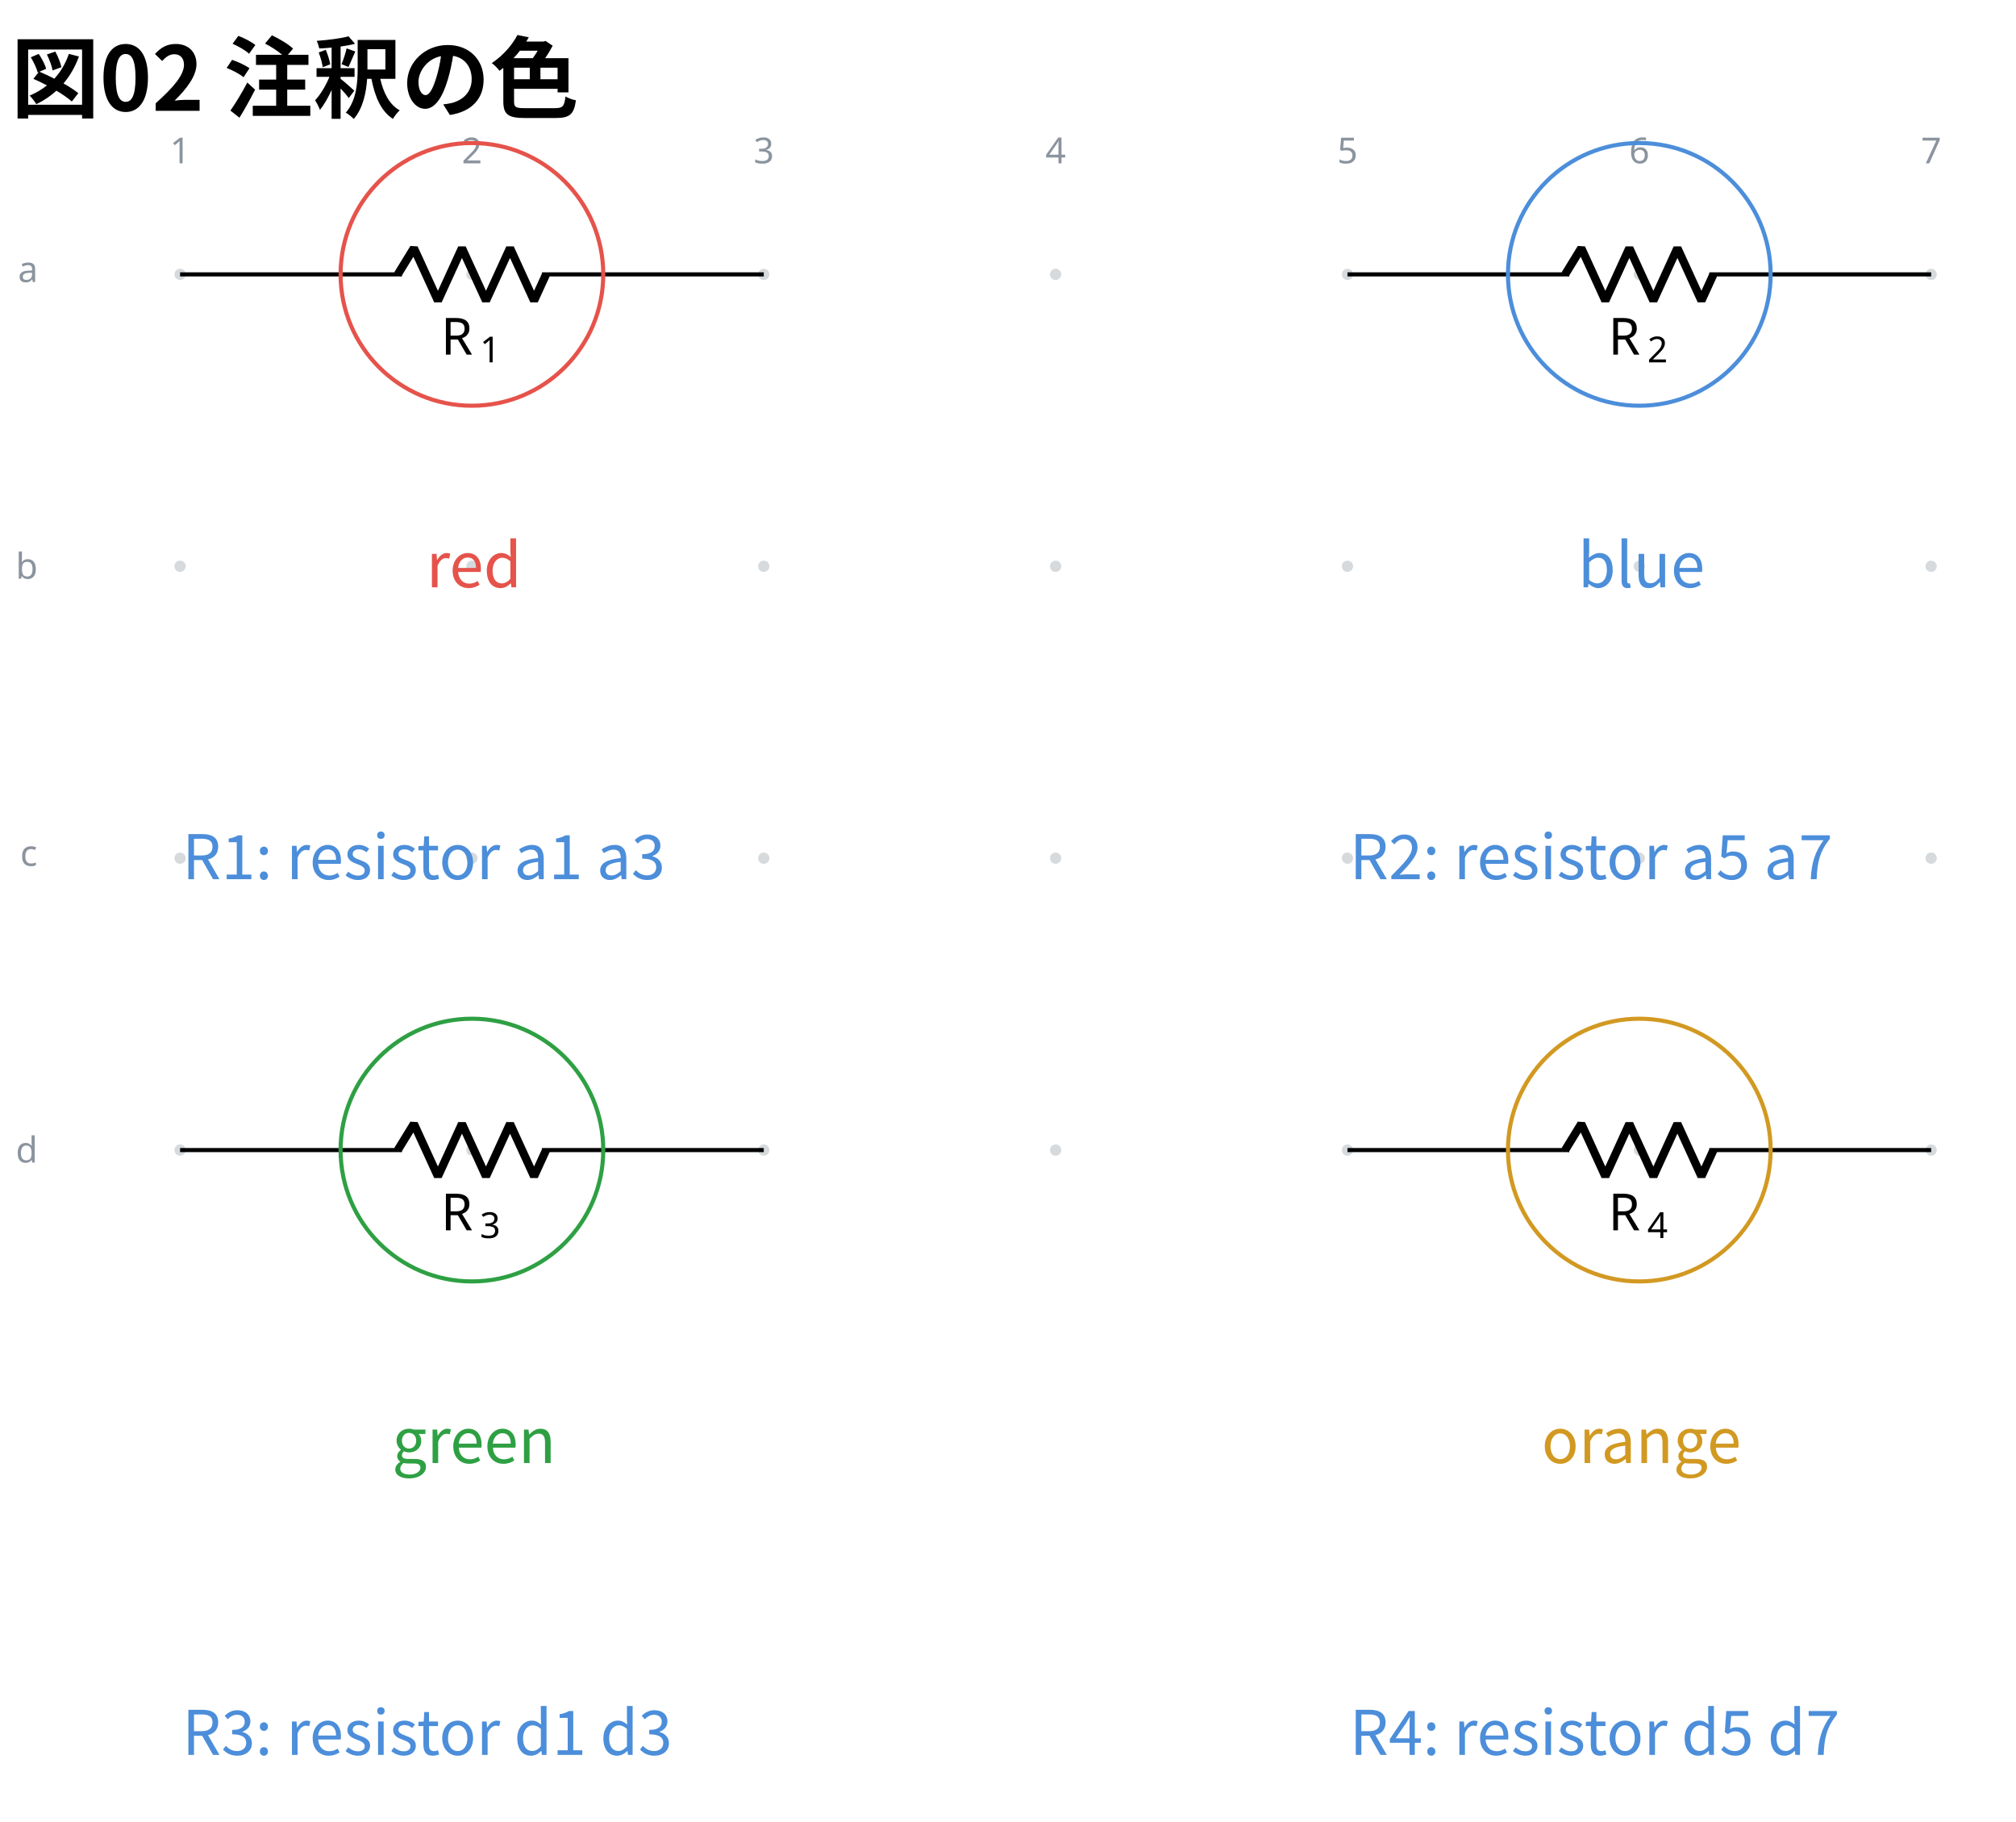
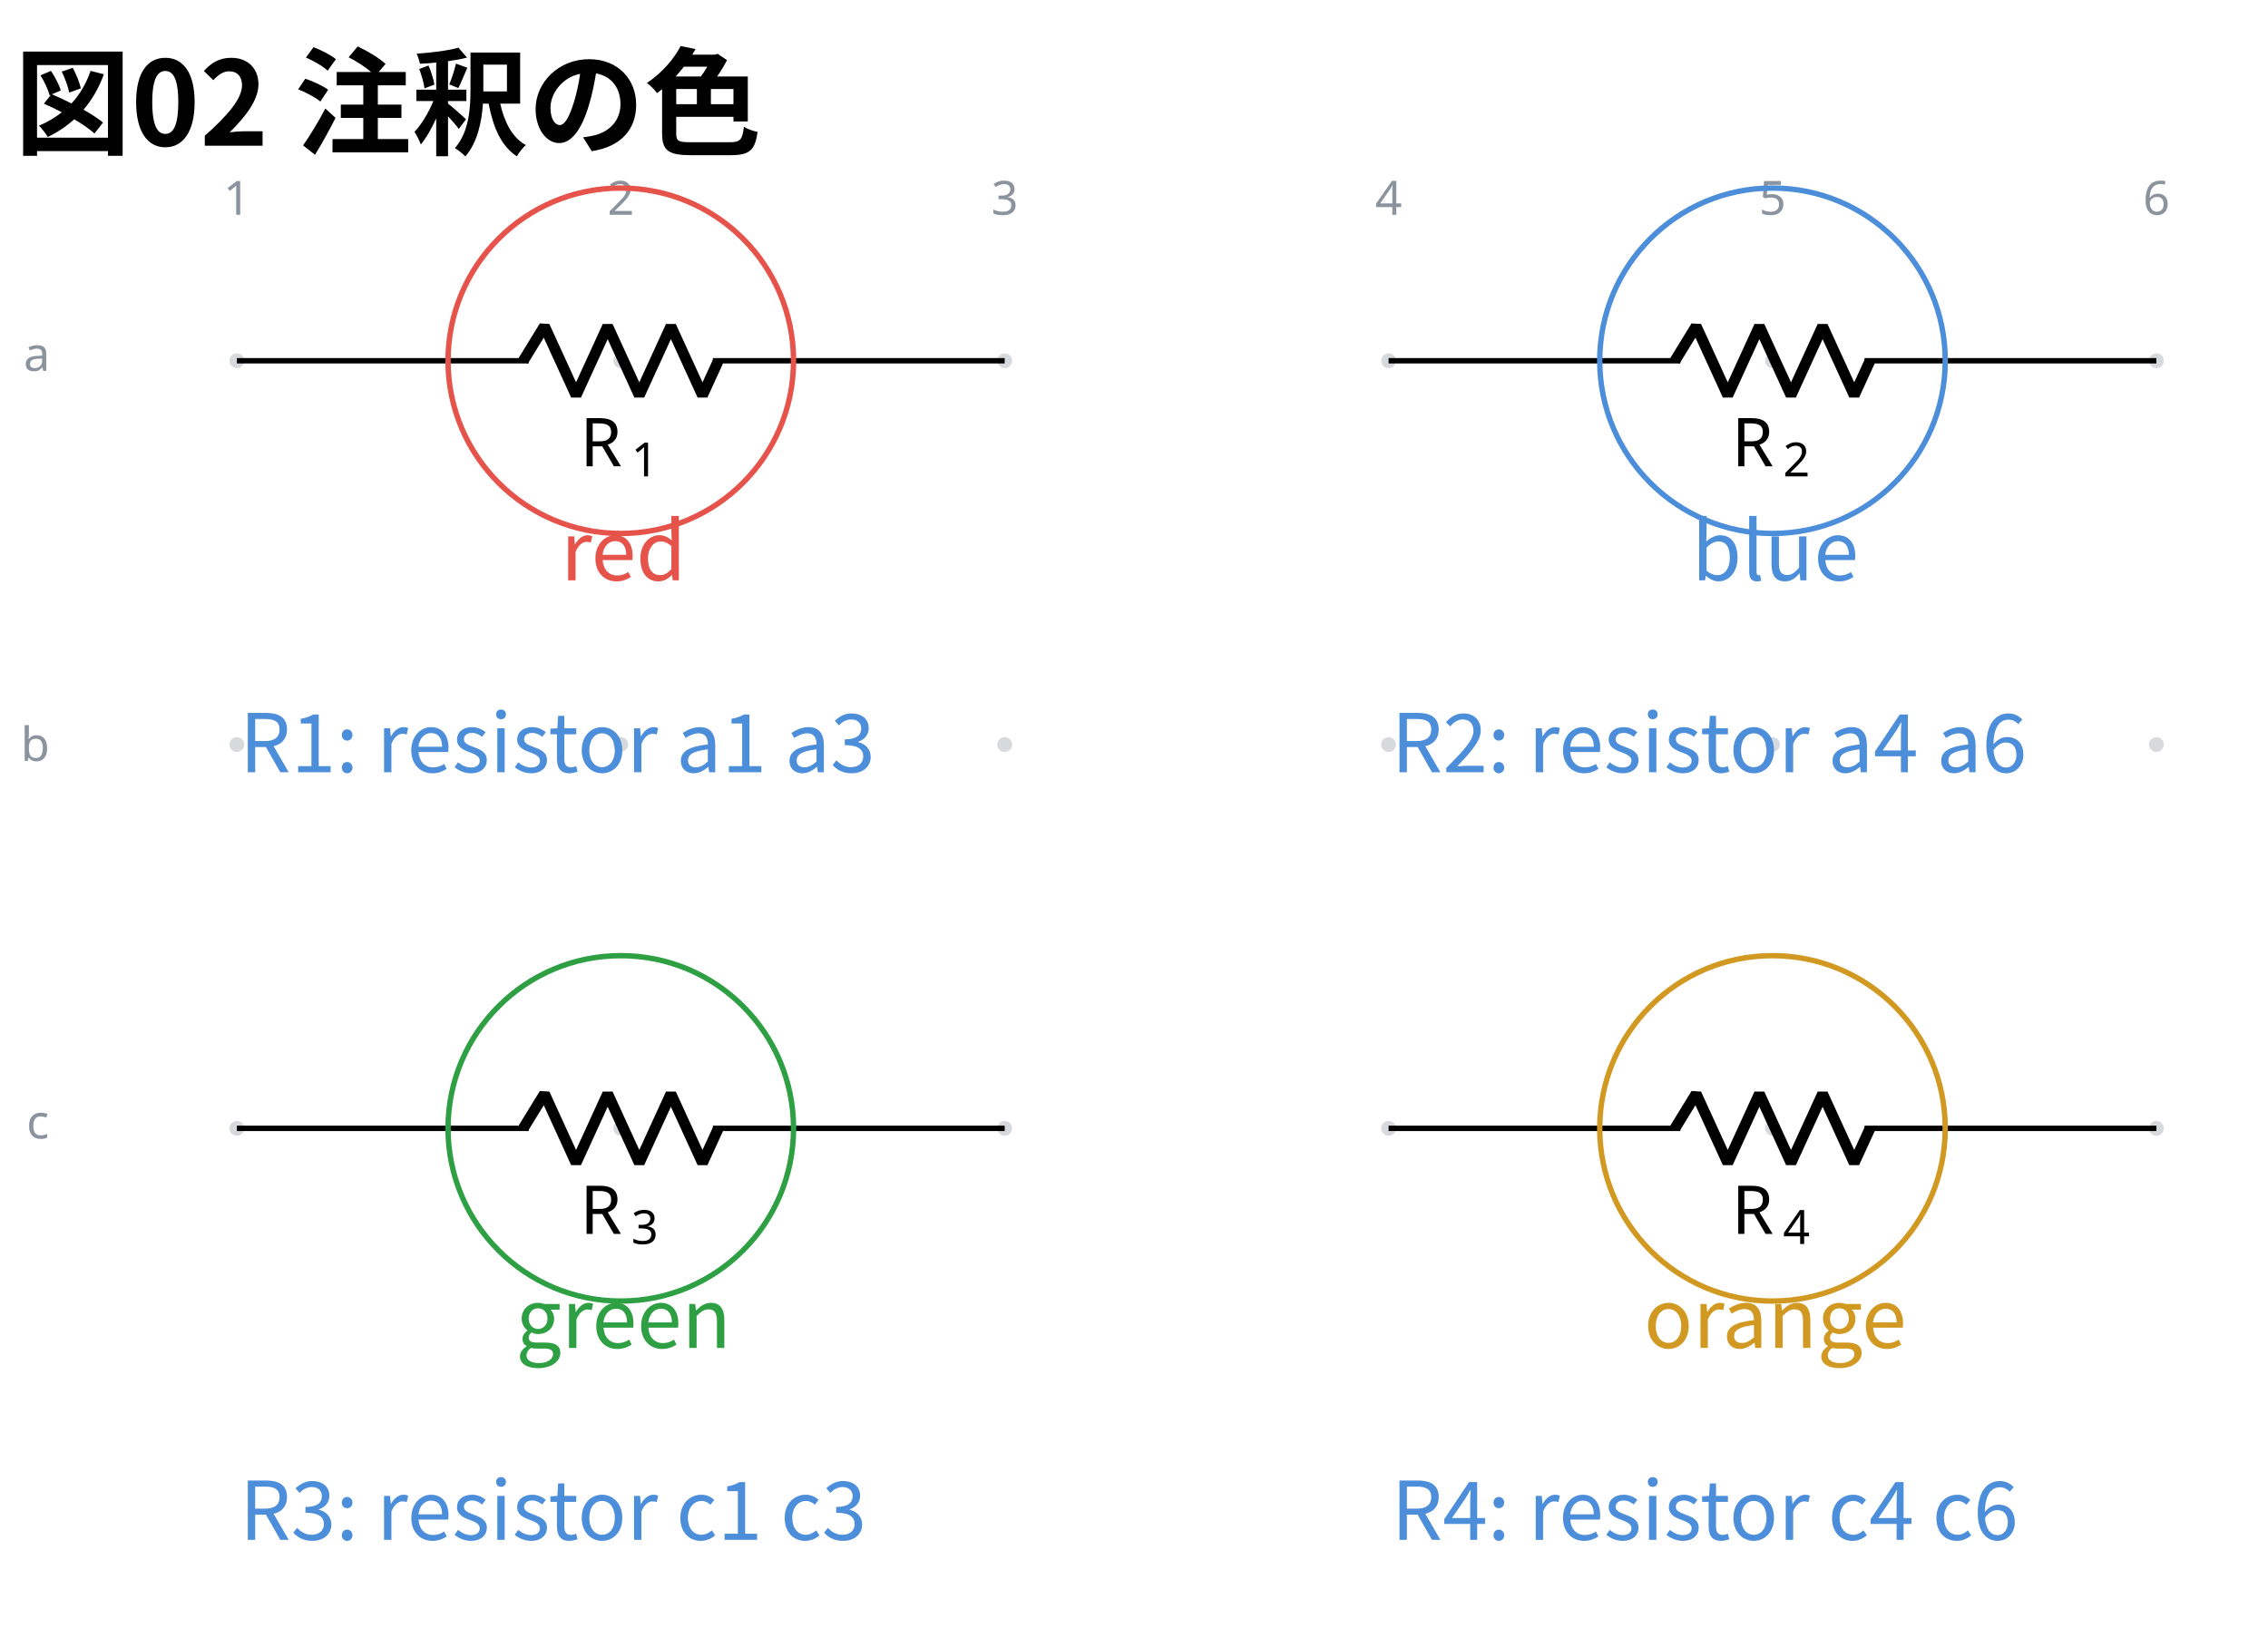
- <svg xmlns="http://www.w3.org/2000/svg" data-circuit-fence="0.1.0" fill="currentColor" width="524.121" height="473.545" viewBox="-72 -72 393.091 355.159">
+ <svg xmlns="http://www.w3.org/2000/svg" data-circuit-fence="0.1.0" fill="currentColor" width="448.247" height="321.797" viewBox="-72 -72 336.185 241.348">
  <g stroke="currentColor" stroke-miterlimit="10" stroke-width=".8">
-     <path fill="#8b949e" fill-opacity=".35" stroke="none" stroke-opacity=".35" d="M-35.787-18.511a1.1 1.1 0 1 0-2.2 0 1.1 1.1 0 0 0 2.2 0M-35.787 38.394a1.1 1.1 0 1 0-2.2 0 1.1 1.1 0 0 0 2.2 0M-35.787 95.3a1.1 1.1 0 1 0-2.2 0 1.1 1.1 0 0 0 2.2 0M-35.787 152.205a1.1 1.1 0 1 0-2.2 0 1.1 1.1 0 0 0 2.2 0M21.118-18.511a1.1 1.1 0 1 0-2.2 0 1.1 1.1 0 0 0 2.2 0M21.118 38.394a1.1 1.1 0 1 0-2.2 0 1.1 1.1 0 0 0 2.2 0M21.118 95.3a1.1 1.1 0 1 0-2.2 0 1.1 1.1 0 0 0 2.2 0M21.118 152.205a1.1 1.1 0 1 0-2.2 0 1.1 1.1 0 0 0 2.2 0M78.024-18.511a1.1 1.1 0 1 0-2.2 0 1.1 1.1 0 0 0 2.2 0M78.024 38.394a1.1 1.1 0 1 0-2.2 0 1.1 1.1 0 0 0 2.2 0M78.024 95.3a1.1 1.1 0 1 0-2.2 0 1.1 1.1 0 0 0 2.2 0M78.024 152.205a1.1 1.1 0 1 0-2.2 0 1.1 1.1 0 0 0 2.2 0M134.93-18.511a1.1 1.1 0 1 0-2.2 0 1.1 1.1 0 0 0 2.2 0M134.93 38.394a1.1 1.1 0 1 0-2.2 0 1.1 1.1 0 0 0 2.2 0M134.93 95.3a1.1 1.1 0 1 0-2.2 0 1.1 1.1 0 0 0 2.2 0M134.93 152.205a1.1 1.1 0 1 0-2.2 0 1.1 1.1 0 0 0 2.2 0M191.835-18.511a1.1 1.1 0 1 0-2.2 0 1.1 1.1 0 0 0 2.2 0M191.835 38.394a1.1 1.1 0 1 0-2.2 0 1.1 1.1 0 0 0 2.2 0M191.835 95.3a1.1 1.1 0 1 0-2.2 0 1.1 1.1 0 0 0 2.2 0M191.835 152.205a1.1 1.1 0 1 0-2.2 0 1.1 1.1 0 0 0 2.2 0M248.74-18.511a1.1 1.1 0 1 0-2.2 0 1.1 1.1 0 0 0 2.2 0M248.74 38.394a1.1 1.1 0 1 0-2.2 0 1.1 1.1 0 0 0 2.2 0M248.74 95.3a1.1 1.1 0 1 0-2.2 0 1.1 1.1 0 0 0 2.2 0M248.74 152.205a1.1 1.1 0 1 0-2.2 0 1.1 1.1 0 0 0 2.2 0M305.646-18.511a1.1 1.1 0 1 0-2.2 0 1.1 1.1 0 0 0 2.2 0M305.646 38.394a1.1 1.1 0 1 0-2.2 0 1.1 1.1 0 0 0 2.2 0M305.646 95.3a1.1 1.1 0 1 0-2.2 0 1.1 1.1 0 0 0 2.2 0M305.646 152.205a1.1 1.1 0 1 0-2.2 0 1.1 1.1 0 0 0 2.2 0m-1.1 0" />
+     <path fill="#8b949e" fill-opacity=".35" stroke="none" stroke-opacity=".35" d="M-35.787-18.511a1.1 1.1 0 1 0-2.2 0 1.1 1.1 0 0 0 2.2 0M-35.787 38.394a1.1 1.1 0 1 0-2.2 0 1.1 1.1 0 0 0 2.2 0M-35.787 95.3a1.1 1.1 0 1 0-2.2 0 1.1 1.1 0 0 0 2.2 0M21.118-18.511a1.1 1.1 0 1 0-2.2 0 1.1 1.1 0 0 0 2.2 0M21.118 38.394a1.1 1.1 0 1 0-2.2 0 1.1 1.1 0 0 0 2.2 0M21.118 95.3a1.1 1.1 0 1 0-2.2 0 1.1 1.1 0 0 0 2.2 0M78.024-18.511a1.1 1.1 0 1 0-2.2 0 1.1 1.1 0 0 0 2.2 0M78.024 38.394a1.1 1.1 0 1 0-2.2 0 1.1 1.1 0 0 0 2.2 0M78.024 95.3a1.1 1.1 0 1 0-2.2 0 1.1 1.1 0 0 0 2.2 0M134.93-18.511a1.1 1.1 0 1 0-2.2 0 1.1 1.1 0 0 0 2.2 0M134.93 38.394a1.1 1.1 0 1 0-2.2 0 1.1 1.1 0 0 0 2.2 0M134.93 95.3a1.1 1.1 0 1 0-2.2 0 1.1 1.1 0 0 0 2.2 0M191.835-18.511a1.1 1.1 0 1 0-2.2 0 1.1 1.1 0 0 0 2.2 0M191.835 38.394a1.1 1.1 0 1 0-2.2 0 1.1 1.1 0 0 0 2.2 0M191.835 95.3a1.1 1.1 0 1 0-2.2 0 1.1 1.1 0 0 0 2.2 0M248.74-18.511a1.1 1.1 0 1 0-2.2 0 1.1 1.1 0 0 0 2.2 0M248.74 38.394a1.1 1.1 0 1 0-2.2 0 1.1 1.1 0 0 0 2.2 0M248.74 95.3a1.1 1.1 0 1 0-2.2 0 1.1 1.1 0 0 0 2.2 0m-1.1 0" />
    <g fill="#8b949e" stroke="#8b949e">
      <text x="-36.887" y="-18.511" fill="#8b949e" stroke="none" font-family="cmr7" font-size="7" transform="translate(-1.993 -21.645)">1</text>
    </g>
    <g fill="#8b949e" stroke="#8b949e">
      <text x="-36.887" y="-18.511" fill="#8b949e" stroke="none" font-family="cmr7" font-size="7" transform="translate(54.912 -21.645)">2</text>
    </g>
    <g fill="#8b949e" stroke="#8b949e">
      <text x="-36.887" y="-18.511" fill="#8b949e" stroke="none" font-family="cmr7" font-size="7" transform="translate(111.818 -21.645)">3</text>
    </g>
    <g fill="#8b949e" stroke="#8b949e">
      <text x="-36.887" y="-18.511" fill="#8b949e" stroke="none" font-family="cmr7" font-size="7" transform="translate(168.723 -21.645)">4</text>
    </g>
    <g fill="#8b949e" stroke="#8b949e">
      <text x="-36.887" y="-18.511" fill="#8b949e" stroke="none" font-family="cmr7" font-size="7" transform="translate(225.629 -21.645)">5</text>
    </g>
    <g fill="#8b949e" stroke="#8b949e">
      <text x="-36.887" y="-18.511" fill="#8b949e" stroke="none" font-family="cmr7" font-size="7" transform="translate(282.534 -21.645)">6</text>
    </g>
    <g fill="#8b949e" stroke="#8b949e">
-       <text x="-36.887" y="-18.511" fill="#8b949e" stroke="none" font-family="cmr7" font-size="7" transform="translate(339.44 -21.645)">7</text>
-     </g>
-     <g fill="#8b949e" stroke="#8b949e">
      <text x="-36.887" y="-18.511" fill="#8b949e" stroke="none" font-family="cmr7" font-size="7" transform="translate(-31.62 1.507)">a</text>
    </g>
    <g fill="#8b949e" stroke="#8b949e">
      <text x="-36.887" y="-18.511" fill="#8b949e" stroke="none" font-family="cmr7" font-size="7" transform="translate(-32.05 59.336)">b</text>
    </g>
    <g fill="#8b949e" stroke="#8b949e">
      <text x="-36.887" y="-18.511" fill="#8b949e" stroke="none" font-family="cmr7" font-size="7" transform="translate(-31.189 115.318)">c</text>
-     </g>
-     <g fill="#8b949e" stroke="#8b949e">
-       <text x="-36.887" y="-18.511" fill="#8b949e" stroke="none" font-family="cmr7" font-size="7" transform="translate(-32.05 173.147)">d</text>
    </g>
    <path fill="none" d="M-36.887-18.511h.4m-.4 0H6.36m27.315 0h43.248m-.4 0h.4" />
    <g stroke-linejoin="bevel" stroke-width="1.6">
      <path fill="none" d="m5.561-18.511 3.143-5.122L13.39-13.39l4.685-10.243 4.686 10.243 4.686-10.243 4.686 10.243 2.343-5.121" />
    </g>
    <g stroke="none">
      <text x="-36.887" y="-18.511" font-family="cmmi10" font-size="10" transform="translate(50.866 15.648)">R</text>
      <text x="-29.294" y="-17.011" font-family="cmr7" font-size="7" transform="translate(50.866 15.648)">1</text>
    </g>
-     <path fill="none" d="M190.735-18.511h.4m-.4 0h43.248m27.315 0h43.248m-.4 0h.4" />
+     <path fill="none" d="M133.83-18.511h.4m-.401 0h43.248m27.315 0h43.248m-.4 0h.4" />
    <g stroke-linejoin="bevel" stroke-width="1.6">
-       <path fill="none" d="m233.183-18.511 3.143-5.122 4.686 10.243 4.685-10.243 4.686 10.243 4.686-10.243 4.686 10.243 2.342-5.121" />
+       <path fill="none" d="m176.277-18.511 3.143-5.122 4.686 10.243 4.686-10.243 4.686 10.243 4.685-10.243 4.686 10.243 2.343-5.121" />
    </g>
    <g stroke="none">
-       <text x="-36.887" y="-18.511" font-family="cmmi10" font-size="10" transform="translate(278.488 15.648)">R</text>
-       <text x="-29.294" y="-17.011" font-family="cmr7" font-size="7" transform="translate(278.488 15.648)">2</text>
+       <text x="-36.887" y="-18.511" font-family="cmmi10" font-size="10" transform="translate(221.582 15.648)">R</text>
+       <text x="-29.294" y="-17.011" font-family="cmr7" font-size="7" transform="translate(221.582 15.648)">2</text>
    </g>
-     <path fill="none" d="M-36.887 152.205h.4m-.4 0H6.36m27.315 0h43.248m-.4 0h.4" />
+     <path fill="none" d="M-36.887 95.3h.4m-.4 0H6.36m27.315 0h43.248m-.4 0h.4" />
    <g stroke-linejoin="bevel" stroke-width="1.6">
-       <path fill="none" d="m5.561 152.205 3.143-5.121 4.686 10.243 4.685-10.243 4.686 10.243 4.686-10.243 4.686 10.243 2.343-5.122" />
+       <path fill="none" d="m5.561 95.3 3.143-5.122 4.686 10.243 4.685-10.243 4.686 10.243 4.686-10.243 4.686 10.243 2.343-5.121" />
    </g>
    <g stroke="none">
-       <text x="-36.887" y="-18.511" font-family="cmmi10" font-size="10" transform="translate(50.866 186.365)">R</text>
-       <text x="-29.294" y="-17.011" font-family="cmr7" font-size="7" transform="translate(50.866 186.365)">3</text>
+       <text x="-36.887" y="-18.511" font-family="cmmi10" font-size="10" transform="translate(50.866 129.46)">R</text>
+       <text x="-29.294" y="-17.011" font-family="cmr7" font-size="7" transform="translate(50.866 129.46)">3</text>
    </g>
-     <path fill="none" d="M190.735 152.205h.4m-.4 0h43.248m27.315 0h43.248m-.4 0h.4" />
+     <path fill="none" d="M133.83 95.3h.4m-.401 0h43.248m27.315 0h43.248m-.4 0h.4" />
    <g stroke-linejoin="bevel" stroke-width="1.6">
-       <path fill="none" d="m233.183 152.205 3.143-5.121 4.686 10.243 4.685-10.243 4.686 10.243 4.686-10.243 4.686 10.243 2.342-5.122" />
+       <path fill="none" d="m176.277 95.3 3.143-5.122 4.686 10.243 4.686-10.243 4.686 10.243 4.685-10.243 4.686 10.243 2.343-5.121" />
    </g>
    <g stroke="none">
-       <text x="-36.887" y="-18.511" font-family="cmmi10" font-size="10" transform="translate(278.488 186.365)">R</text>
-       <text x="-29.294" y="-17.011" font-family="cmr7" font-size="7" transform="translate(278.488 186.365)">4</text>
+       <text x="-36.887" y="-18.511" font-family="cmmi10" font-size="10" transform="translate(221.582 129.46)">R</text>
+       <text x="-29.294" y="-17.011" font-family="cmr7" font-size="7" transform="translate(221.582 129.46)">4</text>
    </g>
    <path fill="none" stroke="#e5534b" d="M45.626-18.511c0-14.143-11.465-25.607-25.608-25.607-14.142 0-25.607 11.464-25.607 25.607S5.876 7.096 20.018 7.096c14.143 0 25.608-11.465 25.608-25.607Zm-25.608 0" />
-     <path fill="none" stroke="#4c8eda" d="M273.248-18.511c0-14.143-11.465-25.607-25.608-25.607-14.142 0-25.607 11.464-25.607 25.607S233.498 7.096 247.64 7.096c14.143 0 25.608-11.465 25.608-25.607Zm-25.608 0" />
-     <path fill="none" stroke="#2ea043" d="M45.626 152.205c0-14.142-11.465-25.607-25.608-25.607-14.142 0-25.607 11.465-25.607 25.607 0 14.143 11.465 25.608 25.607 25.608 14.143 0 25.608-11.465 25.608-25.608Zm-25.608 0" />
-     <path fill="none" stroke="#d29922" d="M273.248 152.205c0-14.142-11.465-25.607-25.608-25.607-14.142 0-25.607 11.465-25.607 25.607 0 14.143 11.465 25.608 25.607 25.608 14.143 0 25.608-11.465 25.608-25.608Zm-25.608 0" />
+     <path fill="none" stroke="#4c8eda" d="M216.342-18.511c0-14.143-11.465-25.607-25.607-25.607-14.143 0-25.608 11.464-25.608 25.607s11.465 25.607 25.608 25.607c14.142 0 25.607-11.465 25.607-25.607Zm-25.607 0" />
+     <path fill="none" stroke="#2ea043" d="M45.626 95.3c0-14.143-11.465-25.607-25.608-25.607-14.142 0-25.607 11.464-25.607 25.607s11.465 25.607 25.607 25.607c14.143 0 25.608-11.465 25.608-25.607Zm-25.608 0" />
+     <path fill="none" stroke="#d29922" d="M216.342 95.3c0-14.143-11.465-25.607-25.607-25.607-14.143 0-25.608 11.464-25.608 25.607s11.465 25.607 25.608 25.607c14.142 0 25.607-11.465 25.607-25.607Zm-25.607 0" />
    <g>
-       <text x="-36.887" y="-18.511" fill="#e5534b" stroke="none" font-family="'Noto Sans CJK JP','Noto Sans JP','Hiragino Sans','Yu Gothic',sans-serif" font-size="12" transform="translate(57.305 61.005)" text-anchor="middle">red</text>
+       <text x="-36.887" y="-18.511" fill="#e5534b" stroke="none" font-family="'Noto Sans CJK JP','Noto Sans JP','Hiragino Sans','Yu Gothic',sans-serif" font-size="12" transform="translate(57.305 32.553)" text-anchor="middle">red</text>
    </g>
    <g>
-       <text x="-36.887" y="-18.511" fill="#4c8eda" stroke="none" font-family="'Noto Sans CJK JP','Noto Sans JP','Hiragino Sans','Yu Gothic',sans-serif" font-size="12" transform="translate(284.927 61.005)" text-anchor="middle">blue</text>
+       <text x="-36.887" y="-18.511" fill="#4c8eda" stroke="none" font-family="'Noto Sans CJK JP','Noto Sans JP','Hiragino Sans','Yu Gothic',sans-serif" font-size="12" transform="translate(228.022 32.553)" text-anchor="middle">blue</text>
    </g>
    <g>
-       <text x="-36.887" y="-18.511" fill="#4c8eda" stroke="none" font-family="'Noto Sans CJK JP','Noto Sans JP','Hiragino Sans','Yu Gothic',sans-serif" font-size="12" transform="translate(.4 117.911)">R1: resistor a1 a3</text>
+       <text x="-36.887" y="-18.511" fill="#4c8eda" stroke="none" font-family="'Noto Sans CJK JP','Noto Sans JP','Hiragino Sans','Yu Gothic',sans-serif" font-size="12" transform="translate(.4 61.005)">R1: resistor a1 a3</text>
    </g>
    <g>
-       <text x="-36.887" y="-18.511" fill="#4c8eda" stroke="none" font-family="'Noto Sans CJK JP','Noto Sans JP','Hiragino Sans','Yu Gothic',sans-serif" font-size="12" transform="translate(228.022 117.911)">R2: resistor a5 a7</text>
+       <text x="-36.887" y="-18.511" fill="#4c8eda" stroke="none" font-family="'Noto Sans CJK JP','Noto Sans JP','Hiragino Sans','Yu Gothic',sans-serif" font-size="12" transform="translate(171.116 61.005)">R2: resistor a4 a6</text>
    </g>
    <g>
-       <text x="-36.887" y="-18.511" fill="#2ea043" stroke="none" font-family="'Noto Sans CJK JP','Noto Sans JP','Hiragino Sans','Yu Gothic',sans-serif" font-size="12" transform="translate(57.305 231.722)" text-anchor="middle">green</text>
+       <text x="-36.887" y="-18.511" fill="#2ea043" stroke="none" font-family="'Noto Sans CJK JP','Noto Sans JP','Hiragino Sans','Yu Gothic',sans-serif" font-size="12" transform="translate(57.305 146.364)" text-anchor="middle">green</text>
    </g>
    <g>
-       <text x="-36.887" y="-18.511" fill="#d29922" stroke="none" font-family="'Noto Sans CJK JP','Noto Sans JP','Hiragino Sans','Yu Gothic',sans-serif" font-size="12" transform="translate(284.927 231.722)" text-anchor="middle">orange</text>
+       <text x="-36.887" y="-18.511" fill="#d29922" stroke="none" font-family="'Noto Sans CJK JP','Noto Sans JP','Hiragino Sans','Yu Gothic',sans-serif" font-size="12" transform="translate(228.022 146.364)" text-anchor="middle">orange</text>
    </g>
    <g>
-       <text x="-36.887" y="-18.511" fill="#4c8eda" stroke="none" font-family="'Noto Sans CJK JP','Noto Sans JP','Hiragino Sans','Yu Gothic',sans-serif" font-size="12" transform="translate(.4 288.627)">R3: resistor d1 d3</text>
+       <text x="-36.887" y="-18.511" fill="#4c8eda" stroke="none" font-family="'Noto Sans CJK JP','Noto Sans JP','Hiragino Sans','Yu Gothic',sans-serif" font-size="12" transform="translate(.4 174.816)">R3: resistor c1 c3</text>
    </g>
    <g>
-       <text x="-36.887" y="-18.511" fill="#4c8eda" stroke="none" font-family="'Noto Sans CJK JP','Noto Sans JP','Hiragino Sans','Yu Gothic',sans-serif" font-size="12" transform="translate(228.022 288.627)">R4: resistor d5 d7</text>
+       <text x="-36.887" y="-18.511" fill="#4c8eda" stroke="none" font-family="'Noto Sans CJK JP','Noto Sans JP','Hiragino Sans','Yu Gothic',sans-serif" font-size="12" transform="translate(171.116 174.816)">R4: resistor c4 c6</text>
    </g>
    <g>
      <text x="-36.887" y="-18.511" fill="currentColor" stroke="none" font-family="'Noto Sans CJK JP','Noto Sans JP','Hiragino Sans','Yu Gothic',sans-serif" font-size="17.28" transform="translate(-32.983 -31.889)" font-weight="bold">図02 注釈の色</text>
    </g>
  </g>
</svg>
